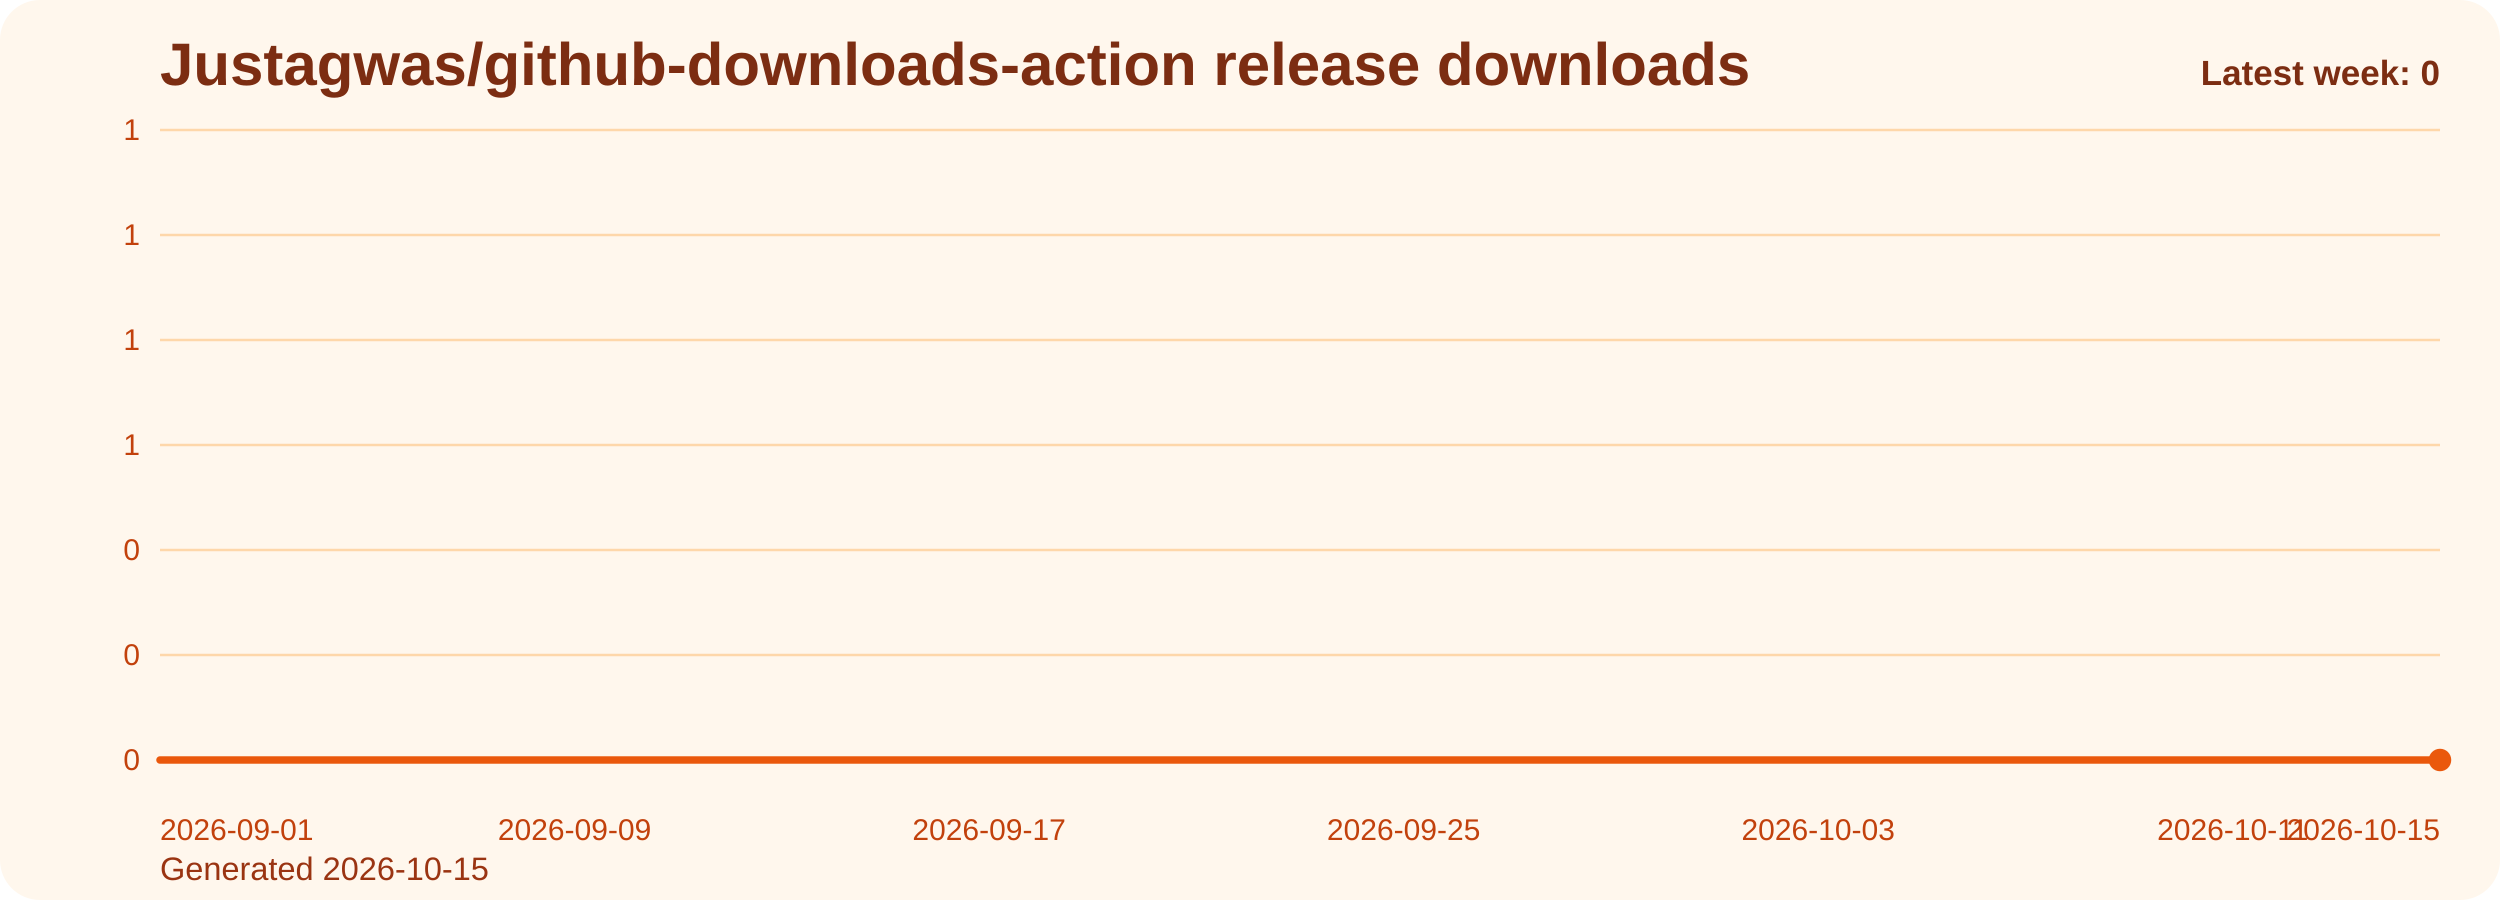
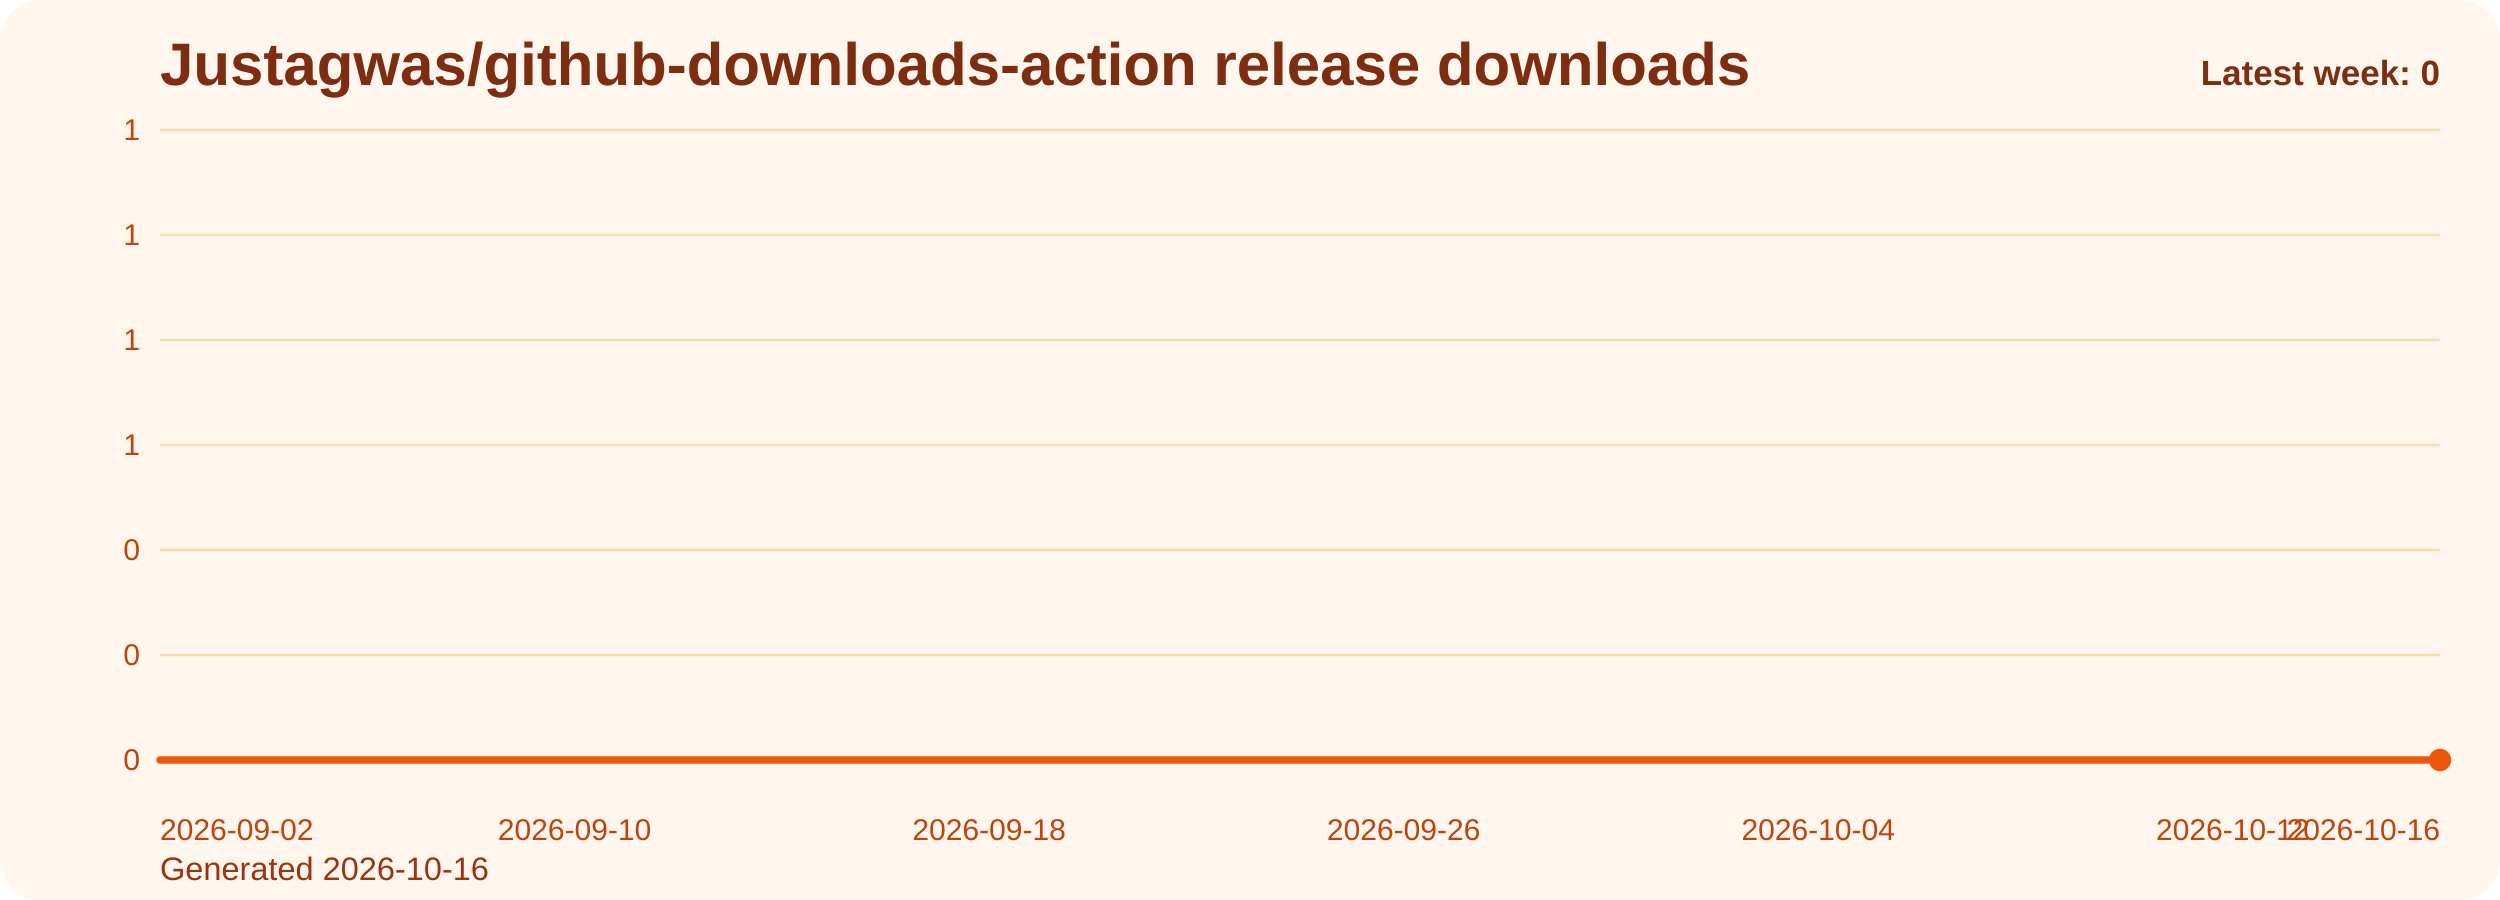
<svg xmlns="http://www.w3.org/2000/svg" viewBox="0 0 1000 360" role="img" aria-label="Justagwas/github-downloads-action release downloads chart">
  <defs>
    <linearGradient id="fill-weekly-orange" x1="0" y1="0" x2="0" y2="1">
      <stop offset="0%" stop-color="#f97316" stop-opacity="0.32" />
      <stop offset="100%" stop-color="#f97316" stop-opacity="0.05" />
    </linearGradient>
    <style>
      .bg { fill: #fff7ed; }
      .title { font: 700 24px Arial, sans-serif; fill: #7c2d12; }
      .sub { font: 400 13px Arial, sans-serif; fill: #9a3412; }
      .grid { stroke: #fed7aa; stroke-width: 1; }
      .axis { font: 400 12px Arial, sans-serif; fill: #c2410c; }
      .line { fill: none; stroke: #ea580c; stroke-width: 3; stroke-linecap: round; stroke-linejoin: round; }
      .dot { fill: #ea580c; }
      .value { font: 600 11px Arial, sans-serif; fill: #9a3412; }
      .latest { font: 700 14px Arial, sans-serif; fill: #7c2d12; }
    </style>
  </defs>
  <rect class="bg" x="0" y="0" width="1000" height="360" rx="16" />
  <text class="title" x="64" y="34">Justagwas/github-downloads-action release downloads</text>
-   <text class="sub" x="64" y="352">Generated 2026-10-15</text>
+   <text class="sub" x="64" y="352">Generated 2026-10-16</text>
  <line x1="64" y1="52.00" x2="976" y2="52.00" class="grid" />
  <text x="56" y="56.00" text-anchor="end" class="axis">1</text>
  <line x1="64" y1="94.00" x2="976" y2="94.00" class="grid" />
  <text x="56" y="98.00" text-anchor="end" class="axis">1</text>
  <line x1="64" y1="136.00" x2="976" y2="136.00" class="grid" />
  <text x="56" y="140.00" text-anchor="end" class="axis">1</text>
  <line x1="64" y1="178.00" x2="976" y2="178.00" class="grid" />
  <text x="56" y="182.00" text-anchor="end" class="axis">1</text>
  <line x1="64" y1="220.00" x2="976" y2="220.00" class="grid" />
  <text x="56" y="224.00" text-anchor="end" class="axis">0</text>
  <line x1="64" y1="262.00" x2="976" y2="262.00" class="grid" />
  <text x="56" y="266.00" text-anchor="end" class="axis">0</text>
  <line x1="64" y1="304.00" x2="976" y2="304.00" class="grid" />
  <text x="56" y="308.00" text-anchor="end" class="axis">0</text>
  <path d="M 64.00 304 L 64.00 304.00 L 84.73 304.00 L 105.45 304.00 L 126.18 304.00 L 146.91 304.00 L 167.64 304.00 L 188.36 304.00 L 209.09 304.00 L 229.82 304.00 L 250.55 304.00 L 271.27 304.00 L 292.00 304.00 L 312.73 304.00 L 333.45 304.00 L 354.18 304.00 L 374.91 304.00 L 395.64 304.00 L 416.36 304.00 L 437.09 304.00 L 457.82 304.00 L 478.55 304.00 L 499.27 304.00 L 520.00 304.00 L 540.73 304.00 L 561.45 304.00 L 582.18 304.00 L 602.91 304.00 L 623.64 304.00 L 644.36 304.00 L 665.09 304.00 L 685.82 304.00 L 706.55 304.00 L 727.27 304.00 L 748.00 304.00 L 768.73 304.00 L 789.45 304.00 L 810.18 304.00 L 830.91 304.00 L 851.64 304.00 L 872.36 304.00 L 893.09 304.00 L 913.82 304.00 L 934.55 304.00 L 955.27 304.00 L 976.00 304.00 L 976.00 304 Z" fill="url(#fill-weekly-orange)" />
  <polyline class="line" points="64.00,304.00 84.73,304.00 105.45,304.00 126.18,304.00 146.91,304.00 167.64,304.00 188.36,304.00 209.09,304.00 229.82,304.00 250.55,304.00 271.27,304.00 292.00,304.00 312.73,304.00 333.45,304.00 354.18,304.00 374.91,304.00 395.64,304.00 416.36,304.00 437.09,304.00 457.82,304.00 478.55,304.00 499.27,304.00 520.00,304.00 540.73,304.00 561.45,304.00 582.18,304.00 602.91,304.00 623.64,304.00 644.36,304.00 665.09,304.00 685.82,304.00 706.55,304.00 727.27,304.00 748.00,304.00 768.73,304.00 789.45,304.00 810.18,304.00 830.91,304.00 851.64,304.00 872.36,304.00 893.09,304.00 913.82,304.00 934.55,304.00 955.27,304.00 976.00,304.00" />
  <circle class="dot" cx="976.00" cy="304.00" r="4.5" />
-   <text class="axis" x="64.00" y="336" text-anchor="start">2026-09-01</text>
-   <text class="axis" x="229.82" y="336" text-anchor="middle">2026-09-09</text>
-   <text class="axis" x="395.64" y="336" text-anchor="middle">2026-09-17</text>
-   <text class="axis" x="561.45" y="336" text-anchor="middle">2026-09-25</text>
-   <text class="axis" x="727.27" y="336" text-anchor="middle">2026-10-03</text>
-   <text class="axis" x="893.09" y="336" text-anchor="middle">2026-10-11</text>
-   <text class="axis" x="976.00" y="336" text-anchor="end">2026-10-15</text>
+   <text class="axis" x="64.00" y="336" text-anchor="start">2026-09-02</text>
+   <text class="axis" x="229.82" y="336" text-anchor="middle">2026-09-10</text>
+   <text class="axis" x="395.64" y="336" text-anchor="middle">2026-09-18</text>
+   <text class="axis" x="561.45" y="336" text-anchor="middle">2026-09-26</text>
+   <text class="axis" x="727.27" y="336" text-anchor="middle">2026-10-04</text>
+   <text class="axis" x="893.09" y="336" text-anchor="middle">2026-10-12</text>
+   <text class="axis" x="976.00" y="336" text-anchor="end">2026-10-16</text>
  <text class="latest" x="976" y="34" text-anchor="end">Latest week: 0</text>
</svg>
